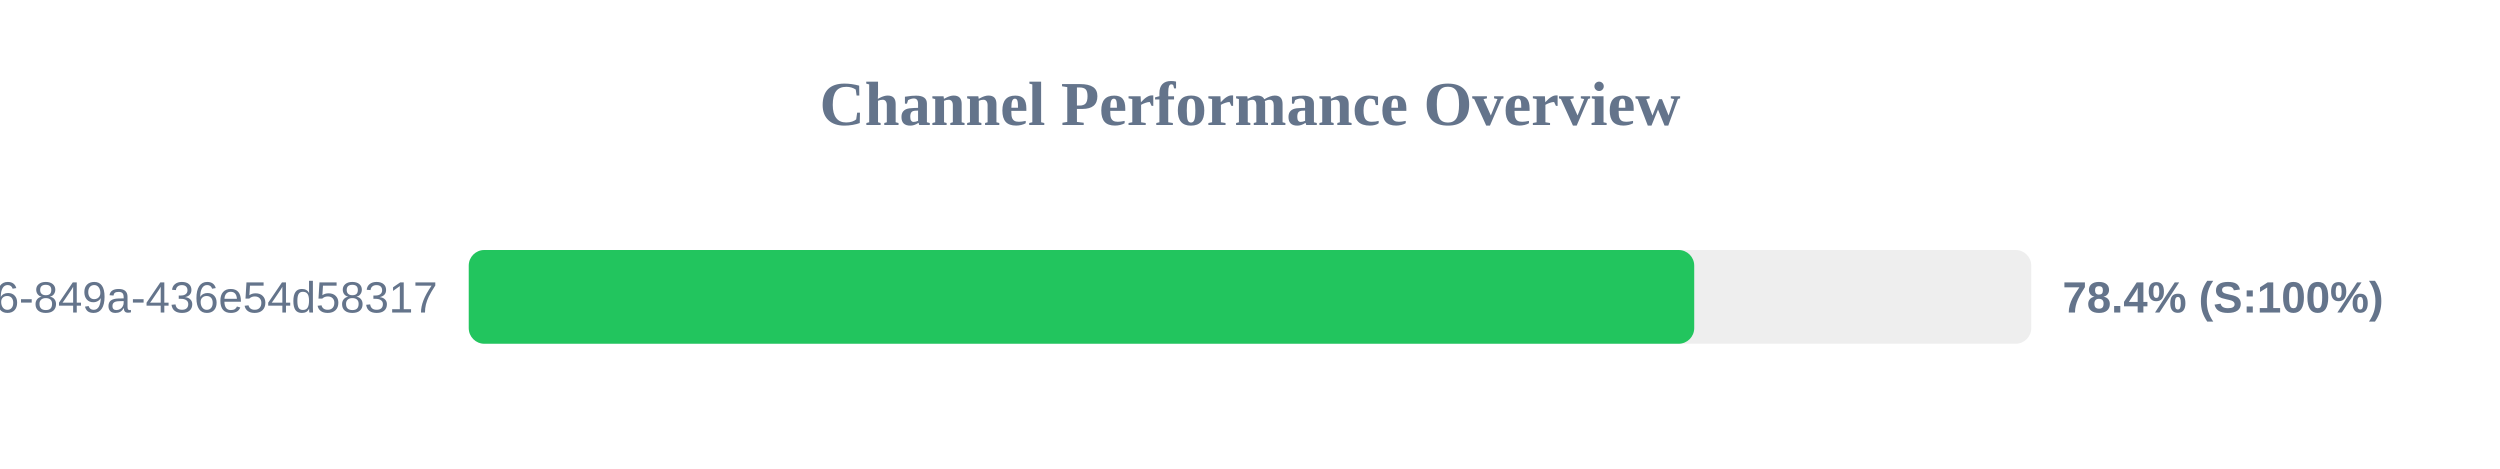
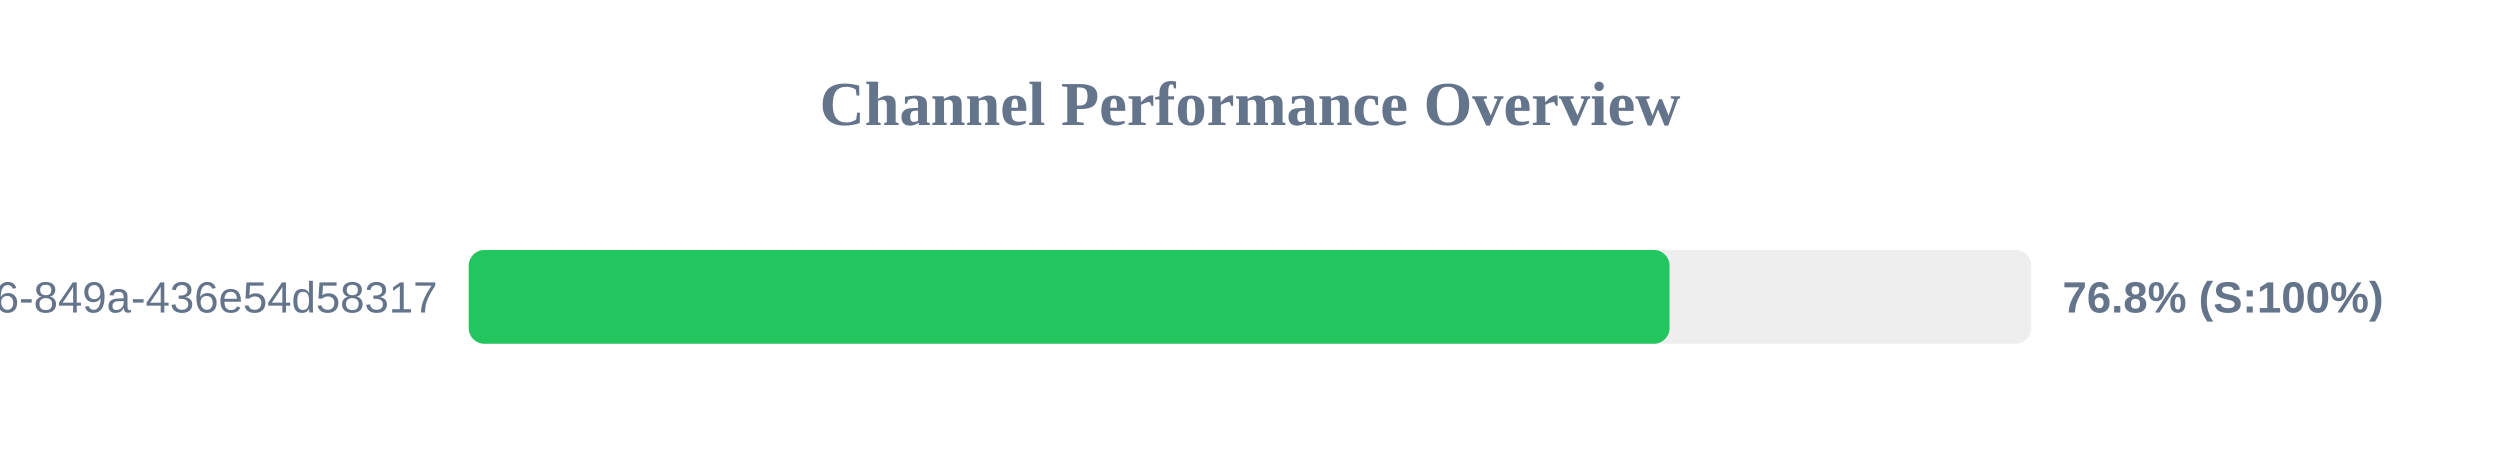
<svg xmlns="http://www.w3.org/2000/svg" width="800" height="150" version="1.1">
  <style>
        .row { font: 14px Arial; fill: #64748b; }
        .score { font: bold 14px Arial; fill: #64748b; }
    </style>
  <text x="400" y="40" text-anchor="middle" font-size="20px" font-weight="bold" fill="#64748b">Channel Performance Overview</text>
  <rect x="150" y="80" width="500" height="30" fill="#eee" rx="5" />
-   <rect x="150" y="80" width="392.15" height="30" fill="#22c55e" rx="5" />
+   <rect x="150" y="80" width="384.25" height="30" fill="#22c55e" rx="5" />
  <text x="140" y="100" text-anchor="end" class="row">?uuid=29fbd51f-03c8-4d76-849a-436e54d58317</text>
-   <text x="660" y="100" text-anchor="start" class="score">78.4% (S:100%)</text>
+   <text x="660" y="100" text-anchor="start" class="score">76.8% (S:100%)</text>
</svg>
